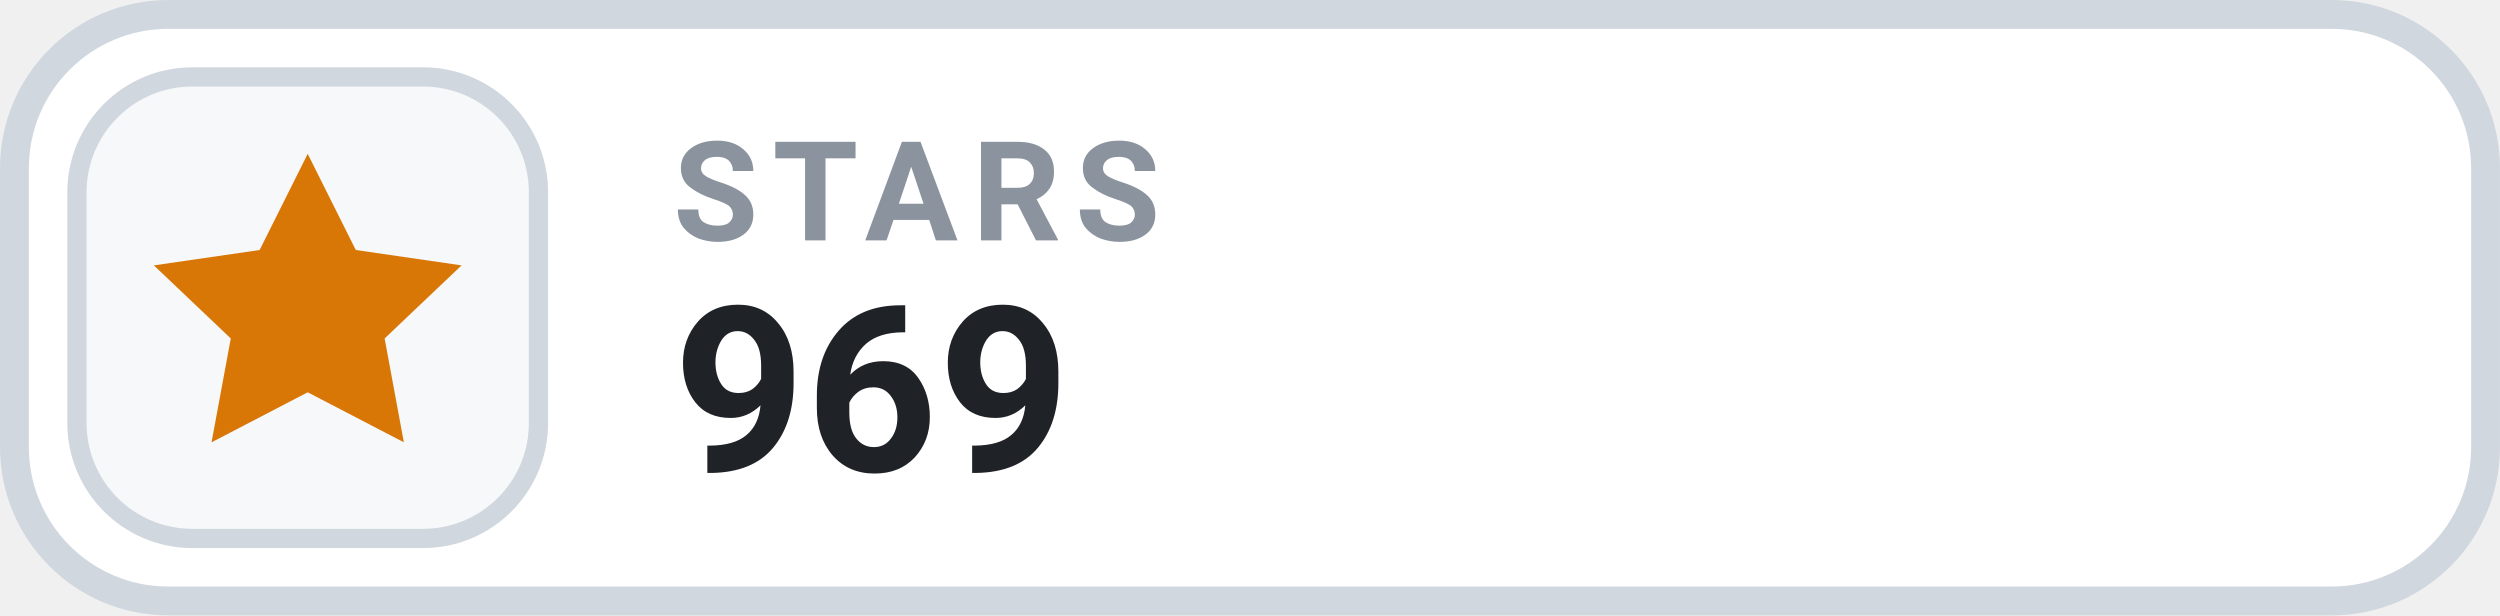
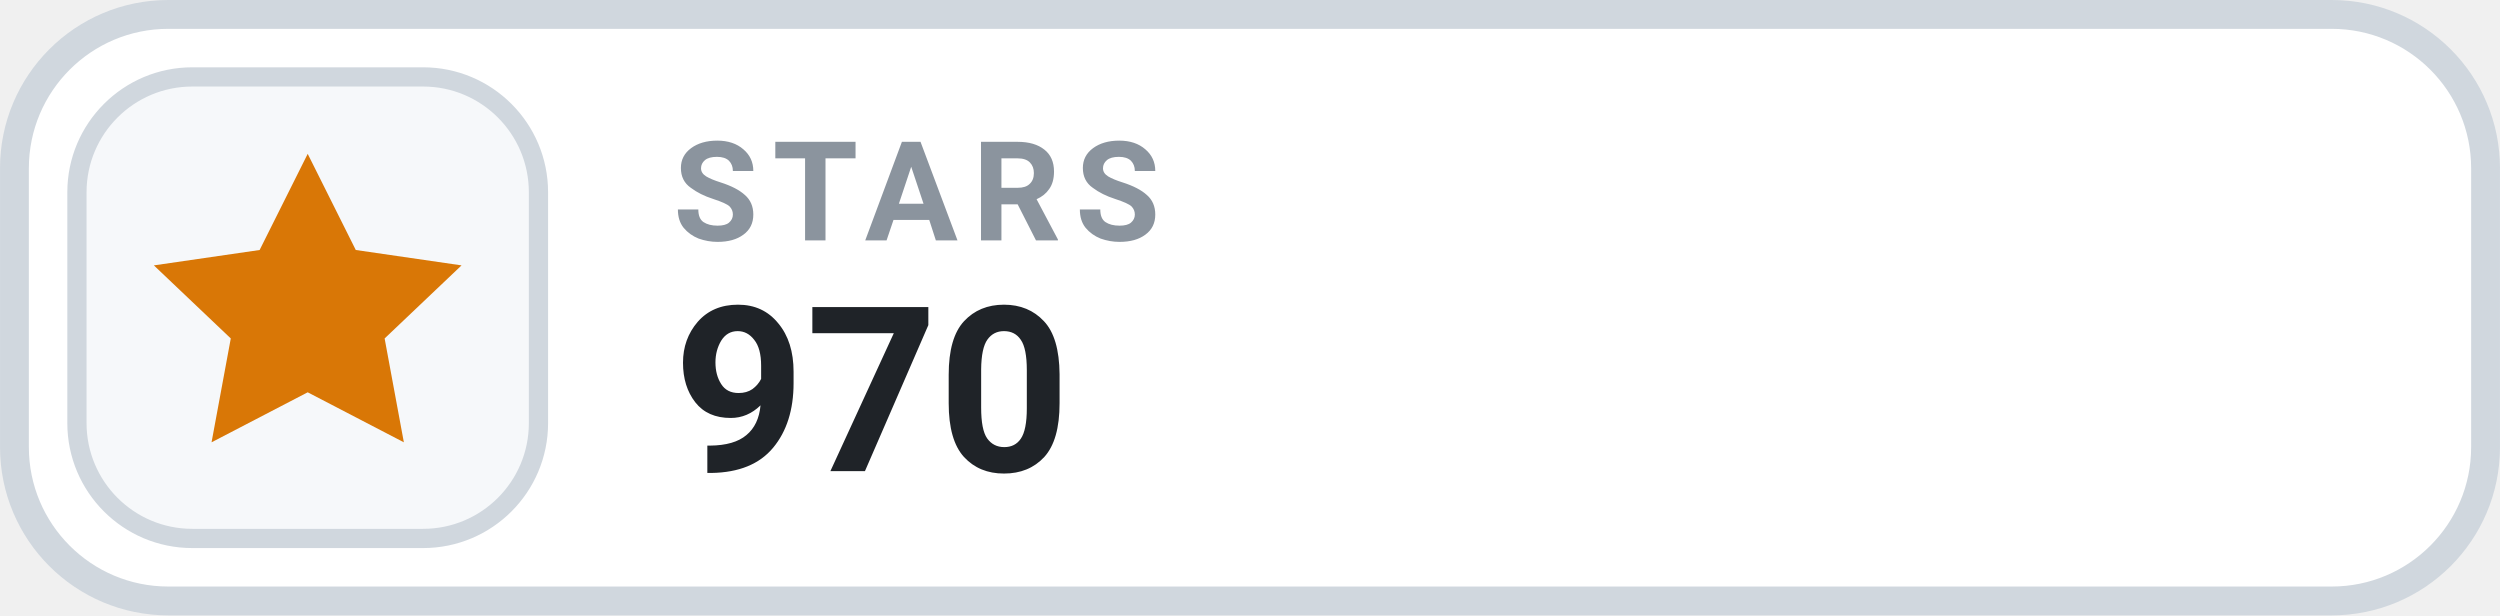
- <svg xmlns="http://www.w3.org/2000/svg" width="126" height="31.015" viewBox="0 0 130 32" role="img" aria-label="STARS 969">
+ <svg xmlns="http://www.w3.org/2000/svg" width="126" height="31.015" viewBox="0 0 130 32" role="img" aria-label="STARS 970">
  <rect x=".75" y=".75" width="128.5" height="30.5" rx="8" fill="#FFFFFF" stroke="#D0D7DE" stroke-width="1.5" />
  <rect x="4" y="4" width="24" height="24" rx="6" fill="#F6F8FA" stroke="#D0D7DE" stroke-width="1" />
  <g transform="translate(16 16)" style="color:#D97706;">
    <path d="M0 -8 l2.5 5 5.5 .8 -4 3.8 1 5.4 -5 -2.6 -5 2.6 1 -5.4 -4 -3.8 5.5 -.8 Z" fill="currentColor" />
  </g>
  <text x="35" y="12.5" fill="#8B949E" font-family="-apple-system,BlinkMacSystemFont,'Segoe UI',Roboto,Helvetica,Arial,sans-serif" font-size="7.2" font-weight="700" letter-spacing=".75">STARS</text>
-   <text x="35" y="24.5" fill="#1F2328" font-family="-apple-system,BlinkMacSystemFont,'Segoe UI',Roboto,Helvetica,Arial,sans-serif" font-size="12" font-weight="700">969</text>
+   <text x="35" y="24.5" fill="#1F2328" font-family="-apple-system,BlinkMacSystemFont,'Segoe UI',Roboto,Helvetica,Arial,sans-serif" font-size="12" font-weight="700">970</text>
</svg>
